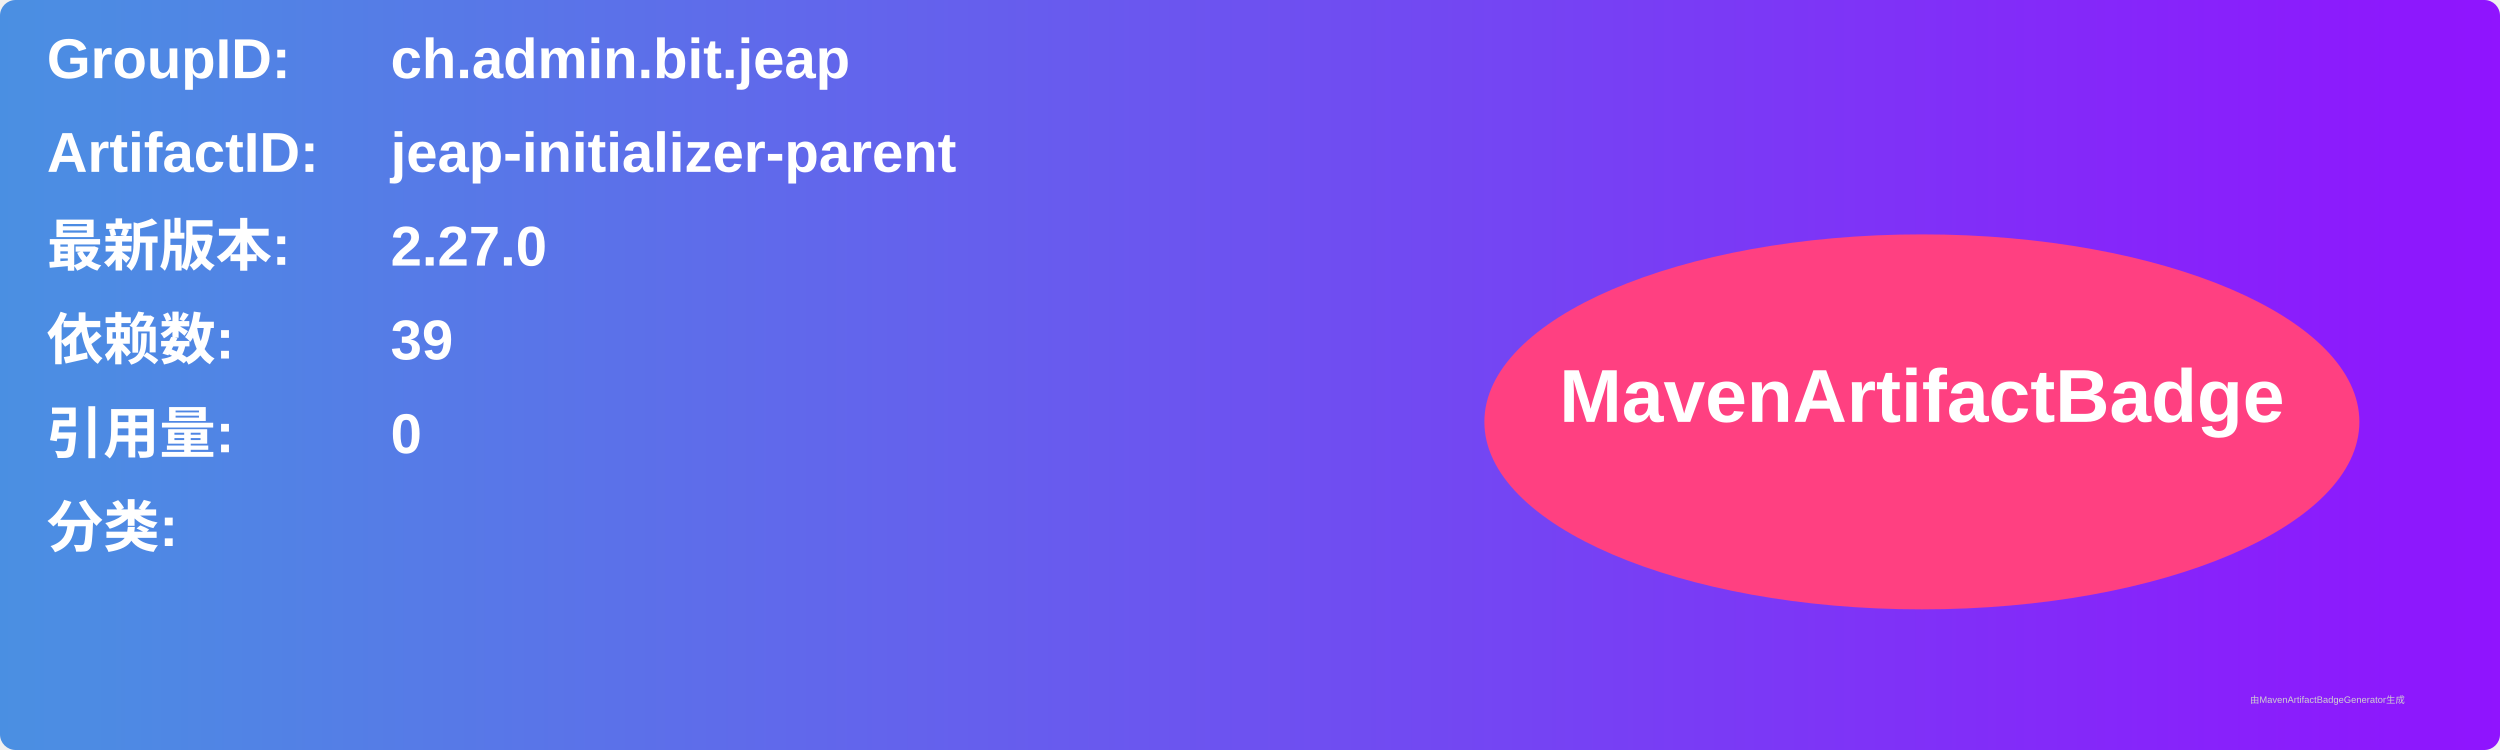
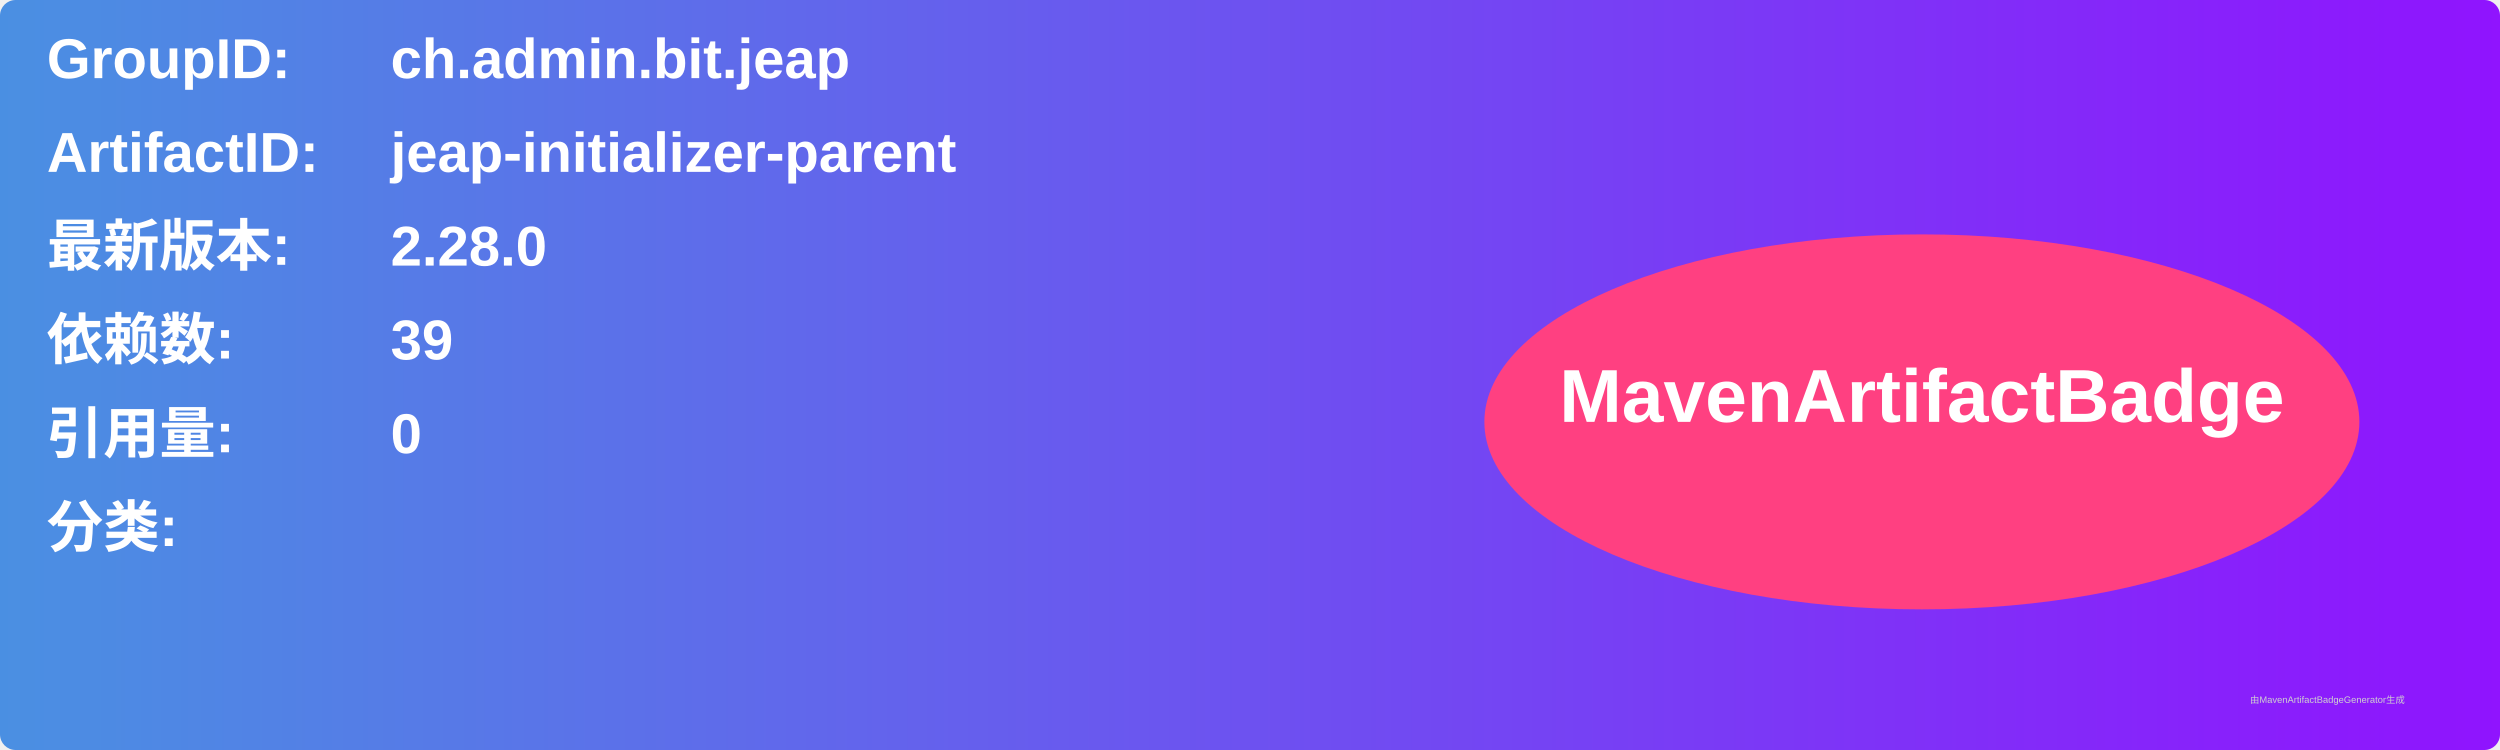
<svg xmlns="http://www.w3.org/2000/svg" width="800" height="240" viewBox="0 0 800 240">
  <linearGradient id="grad" x1="0%" y1="0%" x2="100%" y2="0%">
    <stop offset="0%" stop-color="#4a90e2" />
    <stop offset="100%" stop-color="#9013fe" />
  </linearGradient>
  <rect width="100%" height="100%" rx="5" ry="5" fill="url(#grad)" />
  <g transform="translate(15, 15)">
    <text x="0" y="10" font-family="Arial" font-size="18" fill="white" font-weight="bold" width="260">GroupID:</text>
    <text x="110" y="10" font-family="Arial" font-size="18" fill="white" font-weight="bold" width="460">ch.admin.bit.jeap</text>
    <text x="0" y="40" font-family="Arial" font-size="18" fill="white" font-weight="bold" width="260">ArtifactID:</text>
    <text x="110" y="40" font-family="Arial" font-size="18" fill="white" font-weight="bold" width="460">jeap-initializer-parent</text>
    <text x="0" y="70" font-family="Arial" font-size="18" fill="white" font-weight="bold">最新版本:</text>
    <text x="110" y="70" font-family="Arial" font-size="18" fill="white" font-weight="bold">
-       <tspan font-weight="bold">2.27.0</tspan>
+       <tspan font-weight="bold">2.28.0</tspan>
    </text>
    <text x="0" y="100" font-family="Arial" font-size="18" fill="white" font-weight="bold">依赖数: </text>
    <text x="110" y="100" font-family="Arial" font-size="18" fill="white">
      <tspan font-weight="bold">39</tspan>
    </text>
    <text x="0" y="130" font-family="Arial" font-size="18" fill="white" font-weight="bold">引用量: </text>
    <text x="110" y="130" font-family="Arial" font-size="18" fill="white">
      <tspan font-weight="bold">0</tspan>
    </text>
    <text x="0" y="160" font-family="Arial" font-size="18" fill="white" font-weight="bold">分类:</text>
    <text x="10" y="190" font-family="Arial" font-size="10" fill="white">
      <tspan font-weight="bold" />
    </text>
    <ellipse cx="600" cy="120" rx="140" ry="60" fill="#ff4081" />
    <text x="600" y="120" text-anchor="middle" font-family="Arial" font-size="24" fill="white" font-weight="bold">MavenArtifactBadge</text>
  </g>
  <text x="720" y="225" font-family="Arial" font-size="3" fill="#d0d0d0">由MavenArtifactBadgeGenerator生成</text>
</svg>
